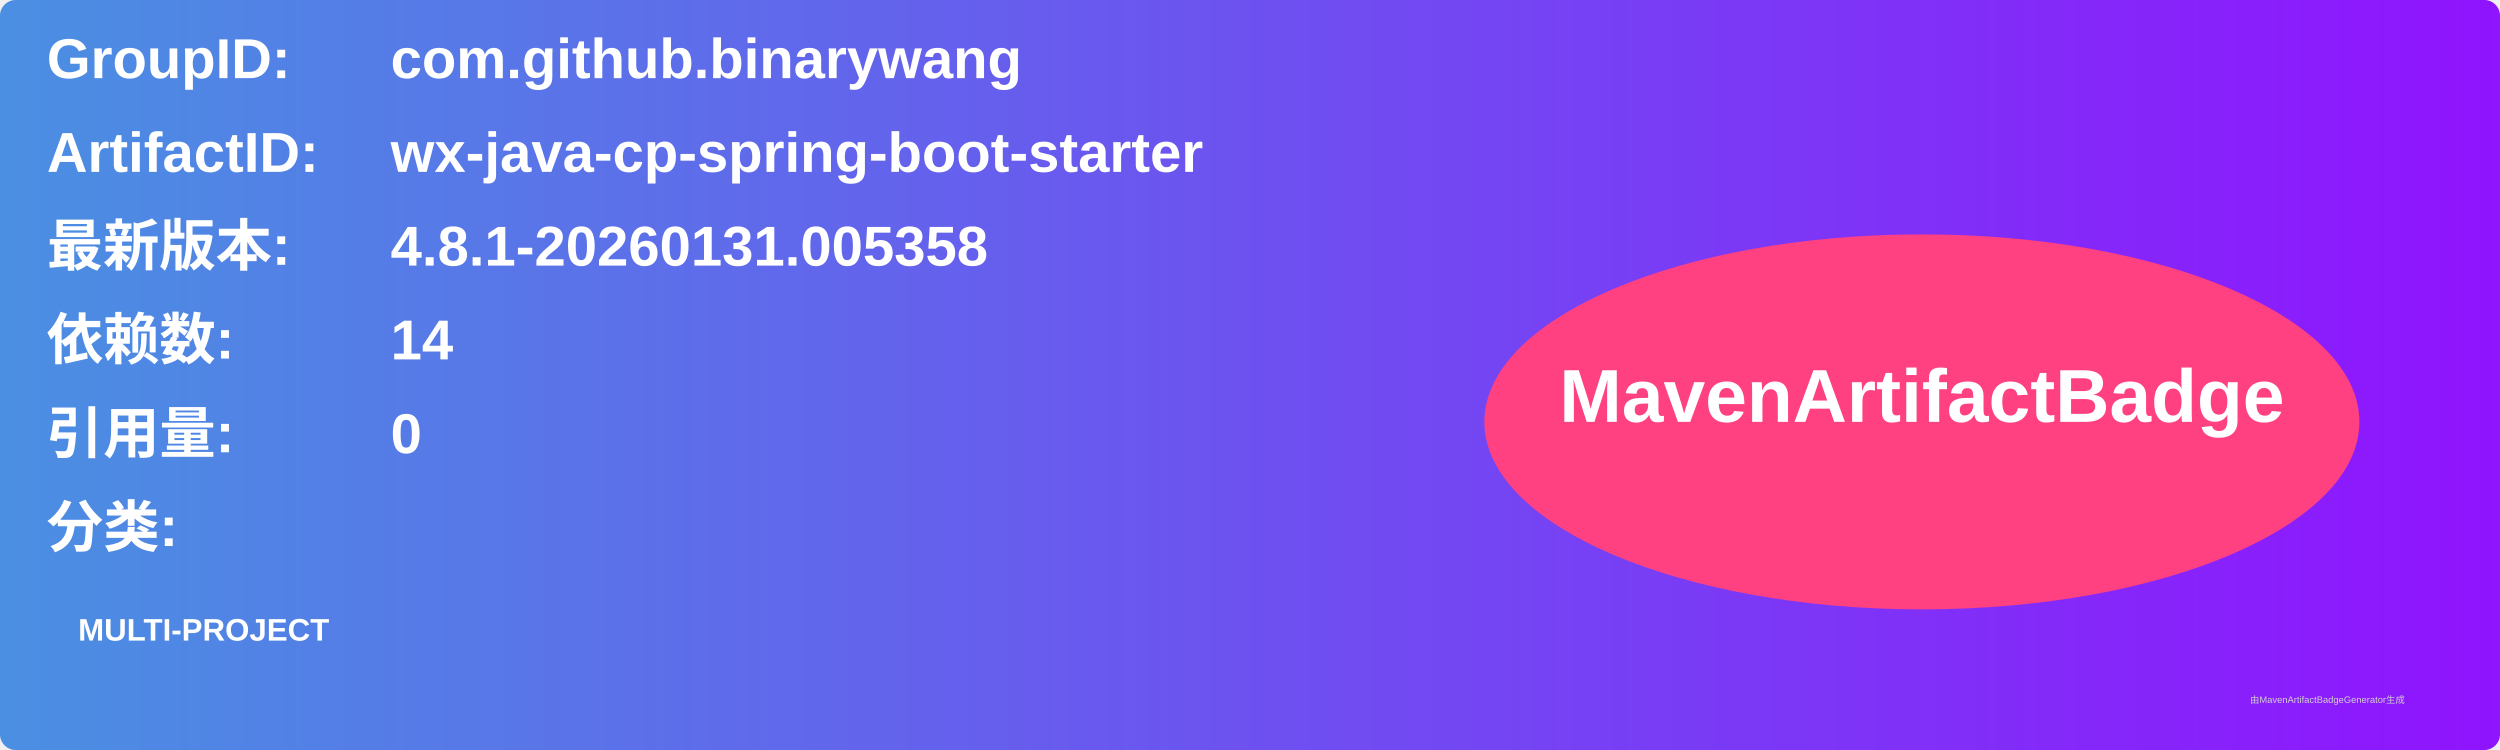
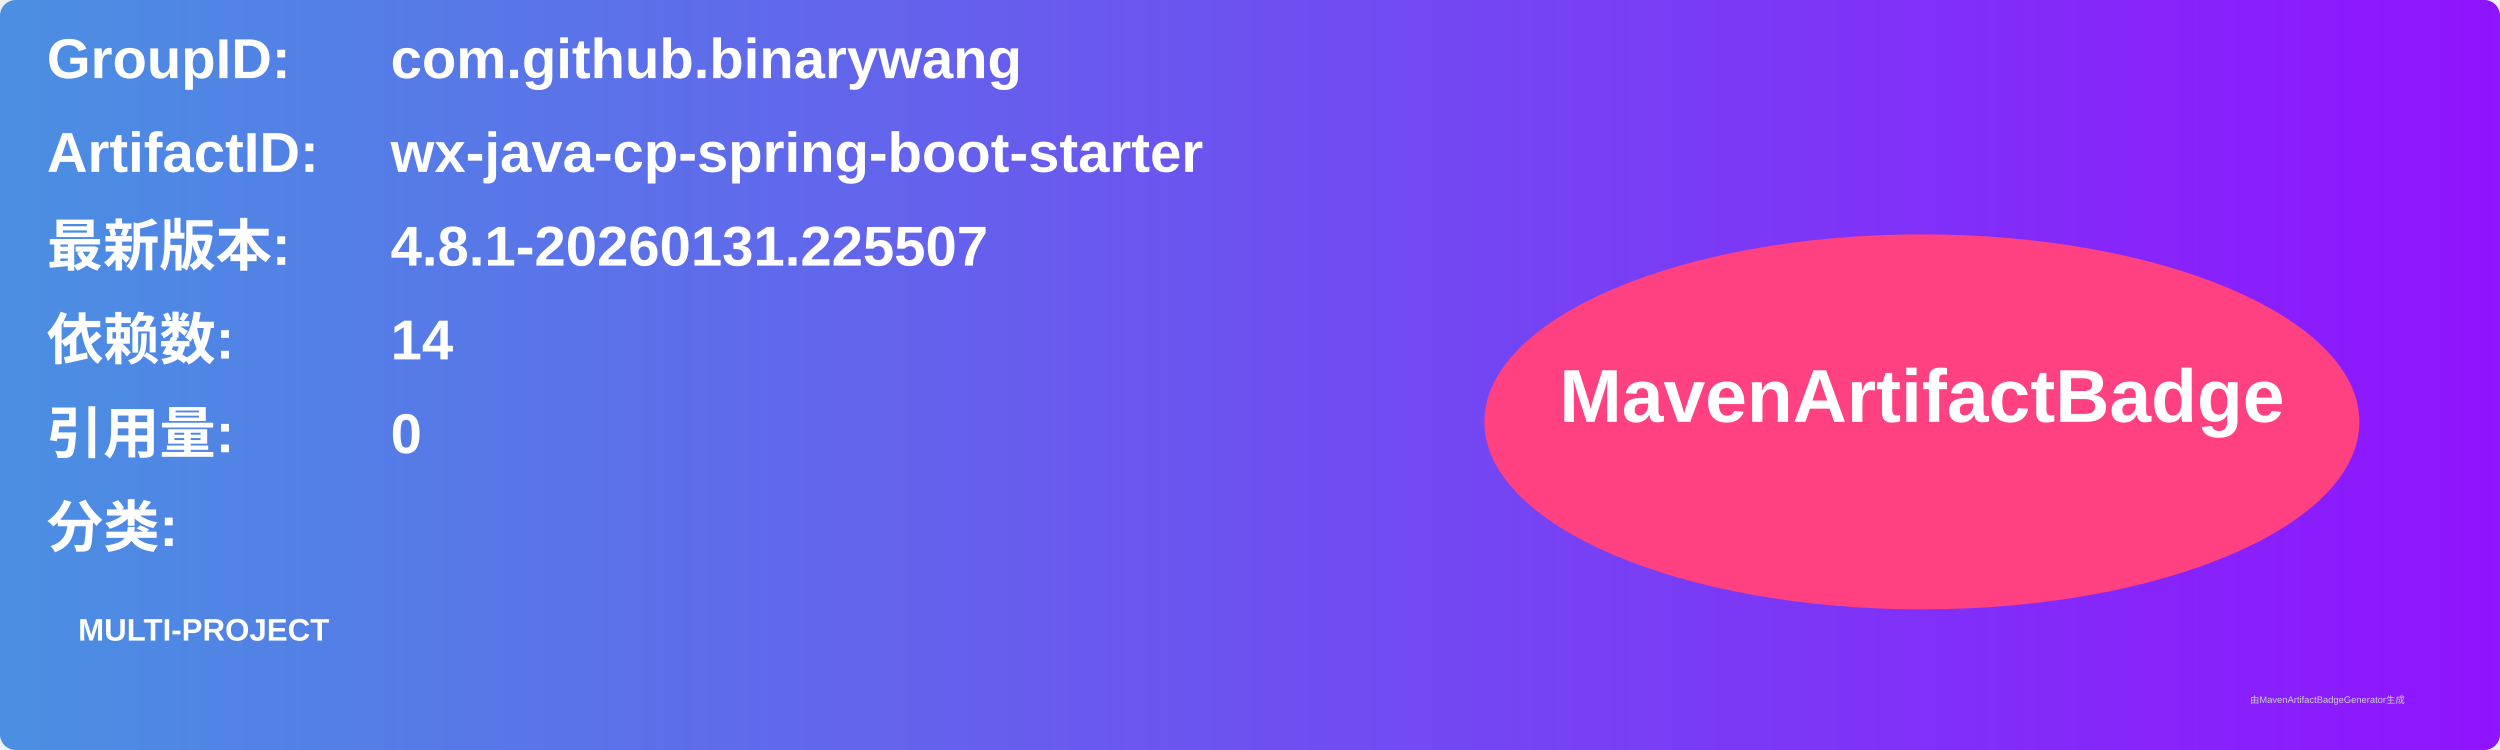
<svg xmlns="http://www.w3.org/2000/svg" width="800" height="240" viewBox="0 0 800 240">
  <linearGradient id="grad" x1="0%" y1="0%" x2="100%" y2="0%">
    <stop offset="0%" stop-color="#4a90e2" />
    <stop offset="100%" stop-color="#9013fe" />
  </linearGradient>
  <rect width="100%" height="100%" rx="5" ry="5" fill="url(#grad)" />
  <g transform="translate(15, 15)">
    <text x="0" y="10" font-family="Arial" font-size="18" fill="white" font-weight="bold" width="260">GroupID:</text>
    <text x="110" y="10" font-family="Arial" font-size="18" fill="white" font-weight="bold" width="460">com.github.binarywang</text>
    <text x="0" y="40" font-family="Arial" font-size="18" fill="white" font-weight="bold" width="260">ArtifactID:</text>
    <text x="110" y="40" font-family="Arial" font-size="18" fill="white" font-weight="bold" width="460">wx-java-cp-spring-boot-starter</text>
    <text x="0" y="70" font-family="Arial" font-size="18" fill="white" font-weight="bold">最新版本:</text>
    <text x="110" y="70" font-family="Arial" font-size="18" fill="white" font-weight="bold">
-       <tspan font-weight="bold">4.8.1-20260131.005358</tspan>
+       <tspan font-weight="bold">4.8.1-20260131.225507</tspan>
    </text>
    <text x="0" y="100" font-family="Arial" font-size="18" fill="white" font-weight="bold">依赖数: </text>
    <text x="110" y="100" font-family="Arial" font-size="18" fill="white">
      <tspan font-weight="bold">14</tspan>
    </text>
    <text x="0" y="130" font-family="Arial" font-size="18" fill="white" font-weight="bold">引用量: </text>
    <text x="110" y="130" font-family="Arial" font-size="18" fill="white">
      <tspan font-weight="bold">0</tspan>
    </text>
    <text x="0" y="160" font-family="Arial" font-size="18" fill="white" font-weight="bold">分类:</text>
    <text x="10" y="190" font-family="Arial" font-size="10" fill="white">
      <tspan font-weight="bold">MULTI-PROJECT</tspan>
    </text>
    <ellipse cx="600" cy="120" rx="140" ry="60" fill="#ff4081" />
    <text x="600" y="120" text-anchor="middle" font-family="Arial" font-size="24" fill="white" font-weight="bold">MavenArtifactBadge</text>
  </g>
  <text x="720" y="225" font-family="Arial" font-size="3" fill="#d0d0d0">由MavenArtifactBadgeGenerator生成</text>
</svg>
